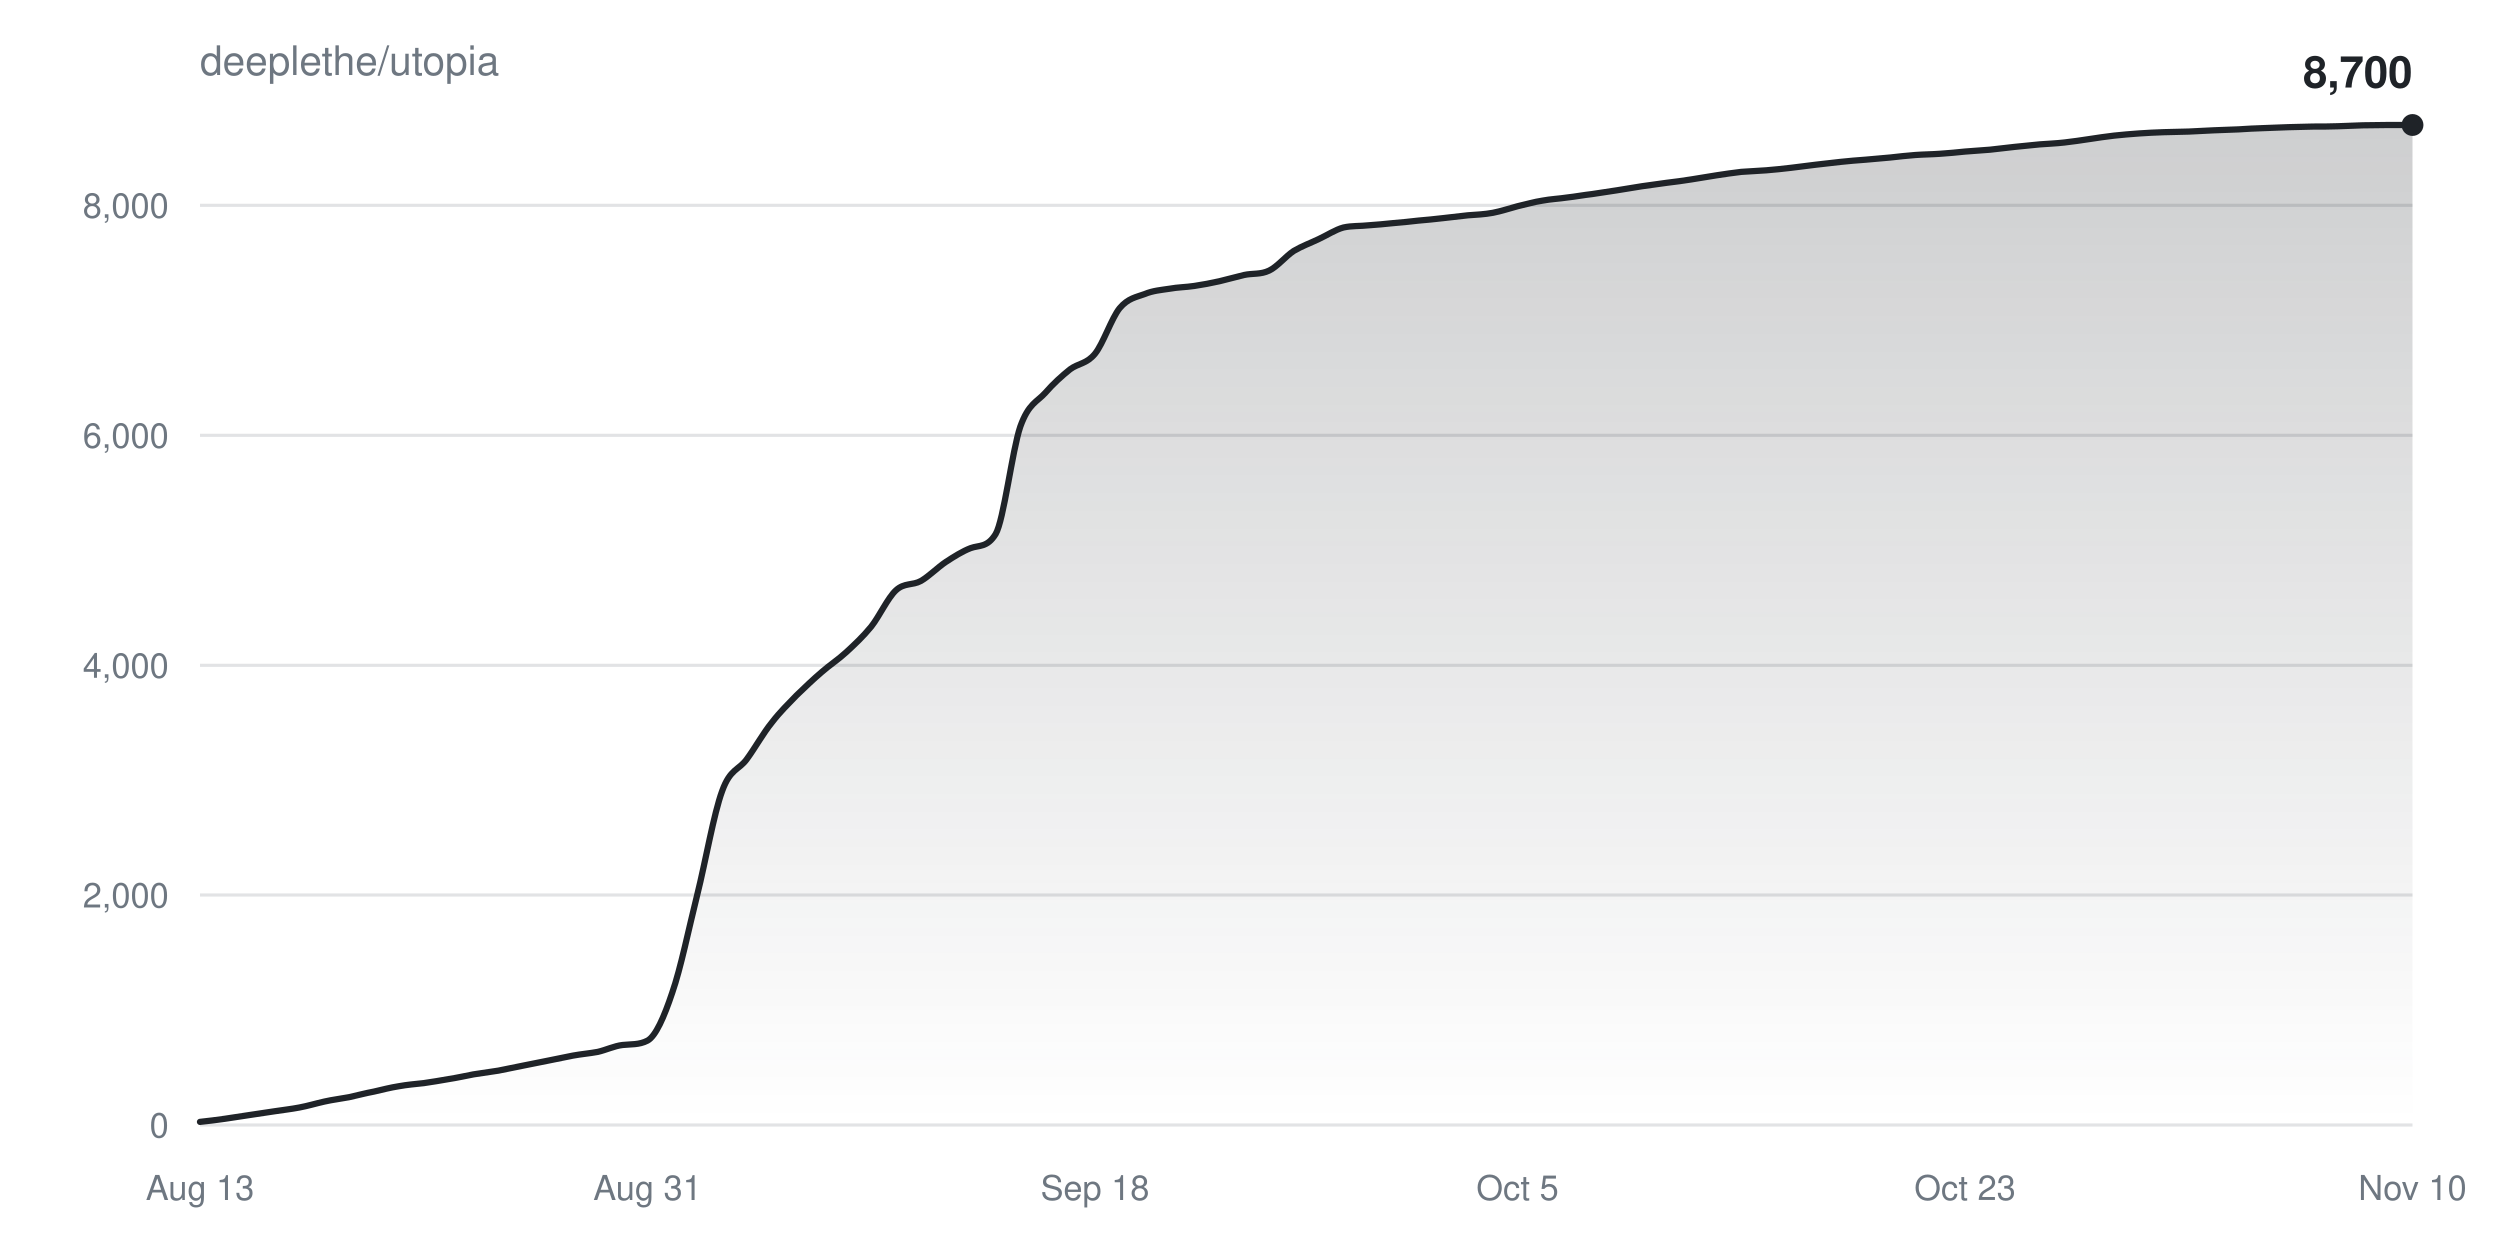
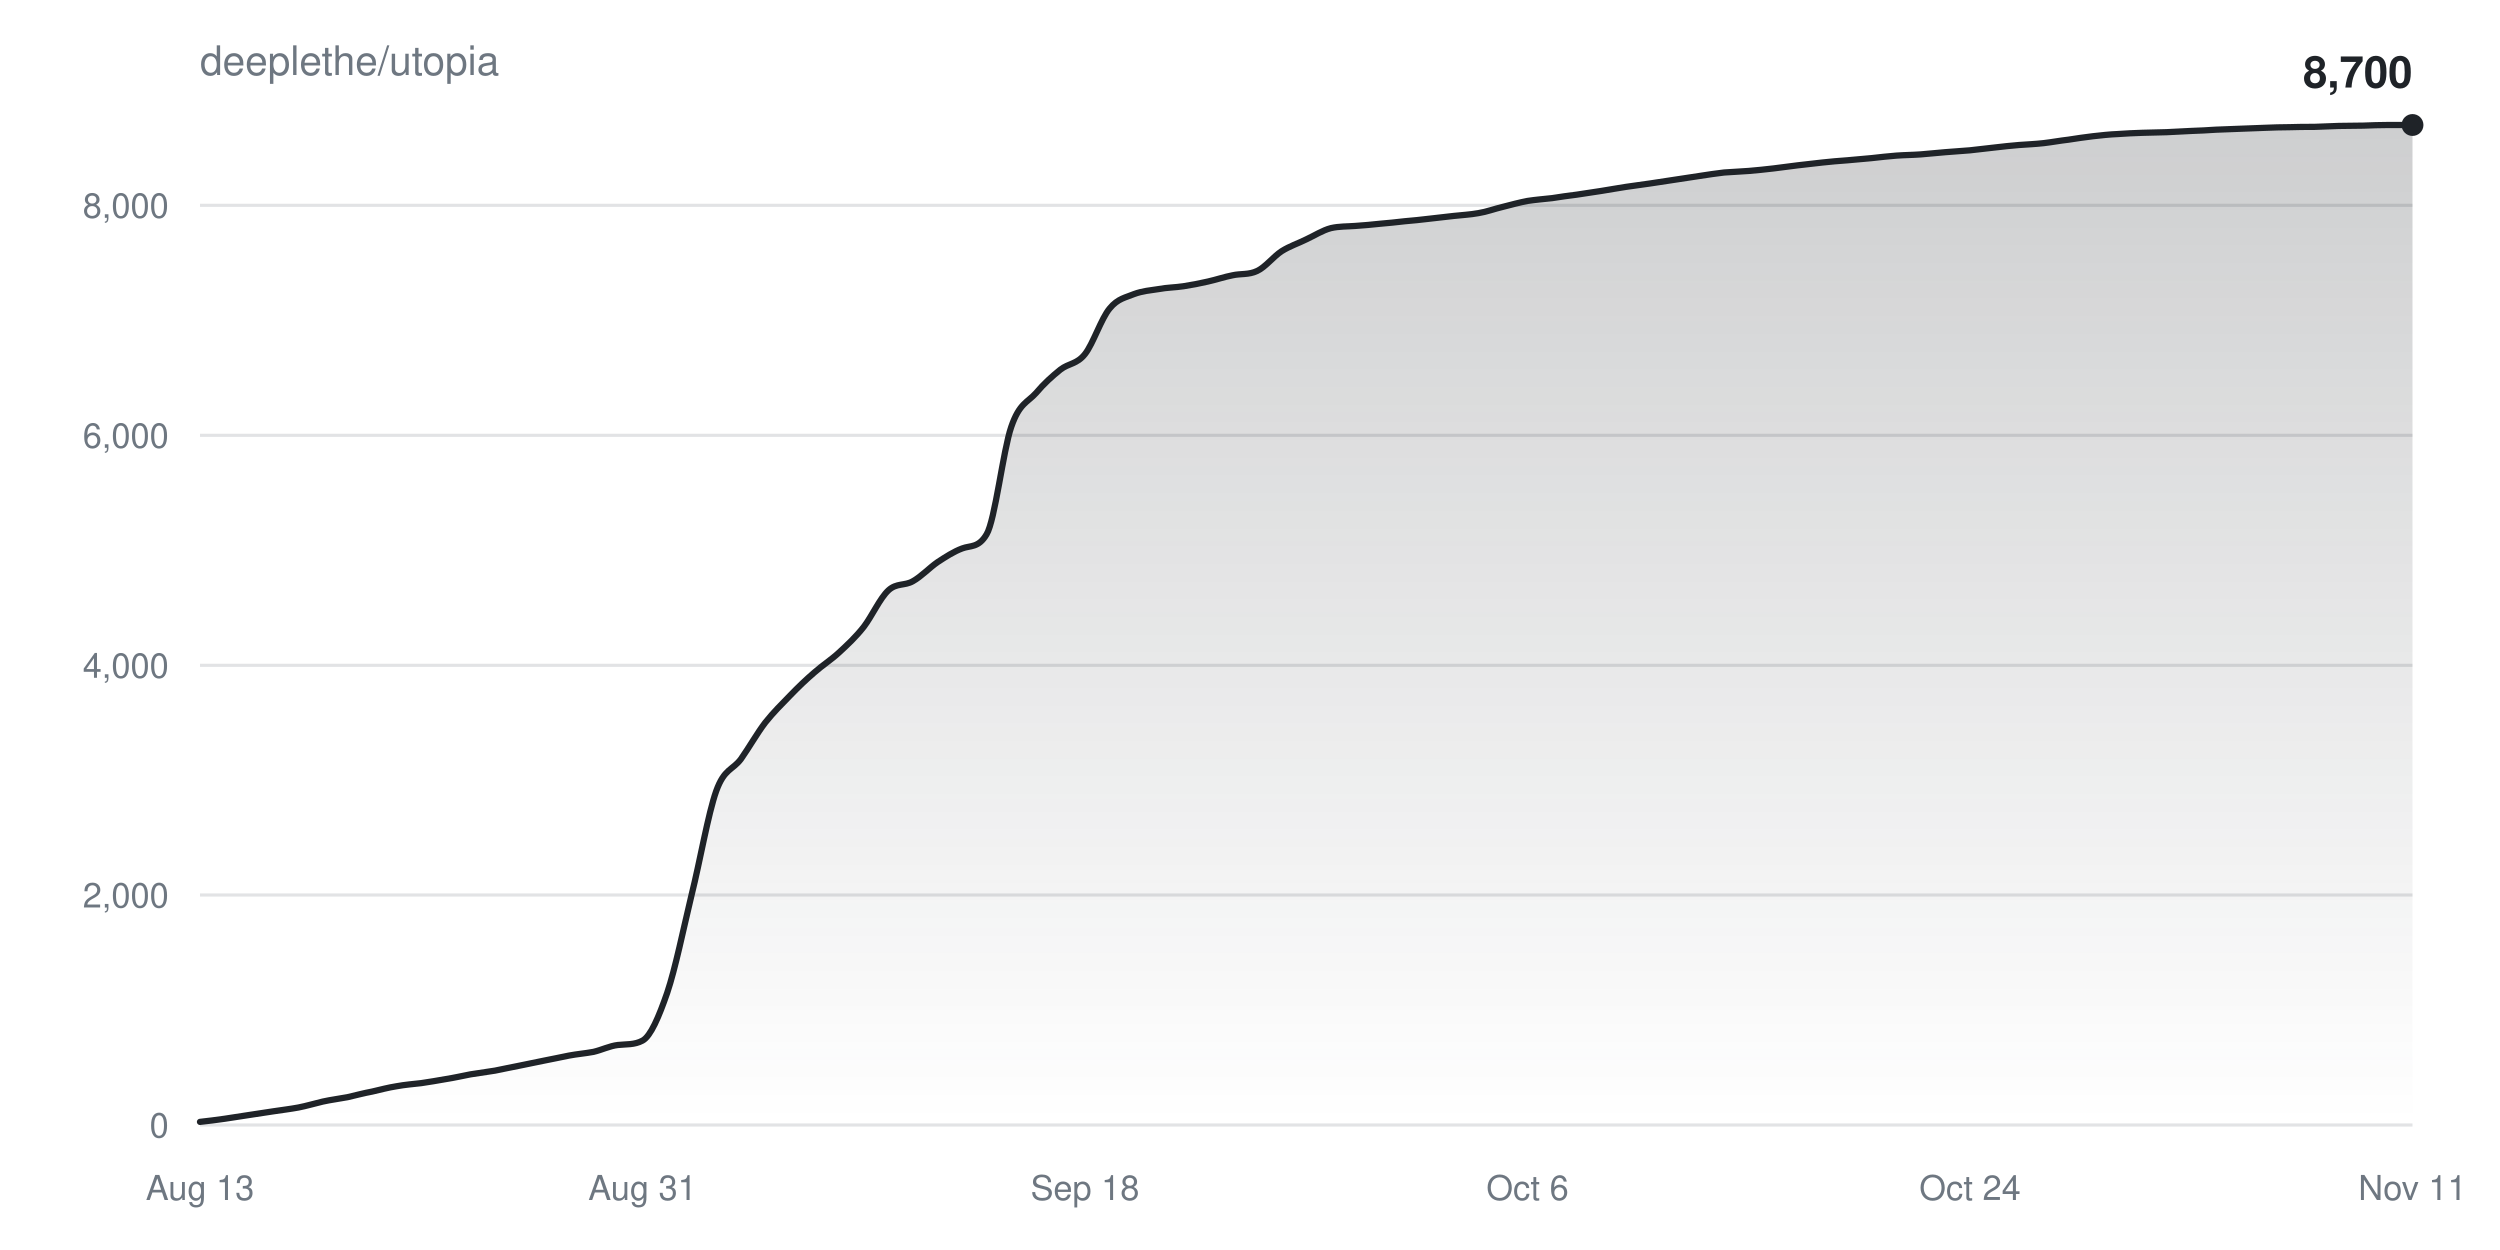
<svg xmlns="http://www.w3.org/2000/svg" width="800" height="400" viewBox="0 0 800 400" font-family="-apple-system,BlinkMacSystemFont,Segoe UI,Helvetica,Arial,sans-serif">
  <defs>
    <linearGradient id="fill" x1="0" y1="0" x2="0" y2="1">
      <stop offset="0%" stop-color="#1f2328" stop-opacity="0.22" />
      <stop offset="100%" stop-color="#1f2328" stop-opacity="0" />
    </linearGradient>
  </defs>
  <rect width="100%" height="100%" fill="#ffffff" />
  <text x="64" y="24" fill="#6e7781" font-size="13">deeplethe/utopia</text>
  <g>
    <line x1="64" y1="360.0" x2="772" y2="360.0" stroke="#6e778133" />
    <text x="54" y="364.0" fill="#6e7781" font-size="11" text-anchor="end">0</text>
  </g>
  <g>
    <line x1="64" y1="286.4" x2="772" y2="286.4" stroke="#6e778133" />
    <text x="54" y="290.4" fill="#6e7781" font-size="11" text-anchor="end">2,000</text>
  </g>
  <g>
    <line x1="64" y1="212.9" x2="772" y2="212.9" stroke="#6e778133" />
    <text x="54" y="216.9" fill="#6e7781" font-size="11" text-anchor="end">4,000</text>
  </g>
  <g>
    <line x1="64" y1="139.3" x2="772" y2="139.3" stroke="#6e778133" />
    <text x="54" y="143.3" fill="#6e7781" font-size="11" text-anchor="end">6,000</text>
  </g>
  <g>
    <line x1="64" y1="65.7" x2="772" y2="65.7" stroke="#6e778133" />
    <text x="54" y="69.7" fill="#6e7781" font-size="11" text-anchor="end">8,000</text>
  </g>
  <text x="64.0" y="384" fill="#6e7781" font-size="11" text-anchor="middle">Aug 13</text>
-   <text x="207.2" y="384" fill="#6e7781" font-size="11" text-anchor="middle">Aug 31</text>
-   <text x="350.4" y="384" fill="#6e7781" font-size="11" text-anchor="middle">Sep 18</text>
-   <text x="485.6" y="384" fill="#6e7781" font-size="11" text-anchor="middle">Oct 5</text>
-   <text x="628.8" y="384" fill="#6e7781" font-size="11" text-anchor="middle">Oct 23</text>
-   <text x="772.0" y="384" fill="#6e7781" font-size="11" text-anchor="middle">Nov 10</text>
-   <path d="M64.0,359.0C66.7,358.7 69.3,358.4 72.0,358.0C74.6,357.6 77.3,357.2 79.9,356.8C82.6,356.4 85.2,356.0 87.9,355.6C90.5,355.2 93.2,354.9 95.8,354.4C98.5,353.9 101.1,353.1 103.8,352.5C106.4,351.9 109.1,351.6 111.7,351.1C114.4,350.5 117.0,349.8 119.7,349.3C122.3,348.7 125.0,348.0 127.6,347.6C130.3,347.1 132.9,346.9 135.6,346.6C138.2,346.2 140.9,345.8 143.6,345.3C146.2,344.9 148.9,344.3 151.5,343.8C154.2,343.4 156.8,343.0 159.5,342.6C162.1,342.1 164.8,341.5 167.4,341.0C170.1,340.5 172.7,339.9 175.4,339.4C178.0,338.9 180.7,338.3 183.3,337.8C186.0,337.3 188.6,337.1 191.3,336.6C193.9,336.0 196.6,334.7 199.2,334.4C201.9,334.1 204.5,334.4 207.2,333.0C209.8,331.6 212.5,325.5 215.1,317.7C217.8,310.0 220.4,297.2 223.1,286.4C225.8,275.6 228.4,260.4 231.1,253.1C233.7,245.9 236.4,246.5 239.0,242.9C241.7,239.2 244.3,234.5 247.0,231.2C249.6,227.8 252.3,225.2 254.9,222.5C257.6,219.9 260.2,217.4 262.9,215.1C265.5,212.8 268.2,211.1 270.8,208.7C273.5,206.2 276.1,203.8 278.8,200.5C281.4,197.2 284.1,191.3 286.7,188.9C289.4,186.4 292.0,187.4 294.7,185.9C297.3,184.4 300.0,181.6 302.7,179.8C305.3,178.1 308.0,176.4 310.6,175.4C313.3,174.4 315.9,175.3 318.6,170.9C321.2,166.6 323.9,144.1 326.5,136.5C329.2,129.0 331.8,128.7 334.5,125.7C337.1,122.7 339.8,120.3 342.4,118.2C345.1,116.2 347.7,116.5 350.4,113.2C353.0,110.0 355.7,101.8 358.3,98.6C361.0,95.4 363.6,95.1 366.3,94.1C368.9,93.0 371.6,92.8 374.2,92.4C376.9,91.9 379.6,91.9 382.2,91.5C384.9,91.1 387.5,90.6 390.2,90.0C392.8,89.4 395.5,88.6 398.1,88.0C400.8,87.4 403.4,87.9 406.1,86.6C408.7,85.4 411.4,82.0 414.0,80.3C416.7,78.7 419.3,77.8 422.0,76.5C424.6,75.3 427.3,73.5 429.9,72.8C432.6,72.2 435.2,72.4 437.9,72.1C440.5,71.9 443.2,71.7 445.8,71.4C448.5,71.2 451.1,70.9 453.8,70.6C456.4,70.4 459.1,70.1 461.8,69.8C464.4,69.5 467.1,69.2 469.7,68.9C472.4,68.7 475.0,68.6 477.7,68.1C480.3,67.6 483.0,66.7 485.6,66.0C488.3,65.4 490.9,64.6 493.6,64.2C496.2,63.7 498.9,63.6 501.5,63.2C504.2,62.9 506.8,62.4 509.5,62.1C512.1,61.7 514.8,61.3 517.4,60.9C520.1,60.5 522.7,60.0 525.4,59.6C528.0,59.2 530.7,58.9 533.3,58.5C536.0,58.2 538.7,57.8 541.3,57.4C544.0,57.0 546.6,56.5 549.3,56.1C551.9,55.7 554.6,55.3 557.2,55.0C559.9,54.8 562.5,54.7 565.2,54.5C567.8,54.3 570.5,54.0 573.1,53.7C575.8,53.4 578.4,53.0 581.1,52.7C583.7,52.4 586.4,52.1 589.0,51.8C591.7,51.5 594.3,51.3 597.0,51.1C599.6,50.9 602.3,50.6 604.9,50.4C607.6,50.1 610.2,49.8 612.9,49.6C615.6,49.4 618.2,49.4 620.9,49.2C623.5,49.0 626.2,48.8 628.8,48.5C631.5,48.3 634.1,48.1 636.8,47.9C639.4,47.6 642.1,47.3 644.7,47.0C647.4,46.7 650.0,46.5 652.7,46.2C655.3,46.0 658.0,45.9 660.6,45.6C663.3,45.3 665.9,44.9 668.6,44.5C671.2,44.1 673.9,43.7 676.5,43.4C679.2,43.1 681.8,42.9 684.5,42.7C687.1,42.5 689.8,42.4 692.4,42.3C695.1,42.2 697.8,42.2 700.4,42.1C703.1,42.0 705.7,41.8 708.4,41.7C711.0,41.6 713.7,41.5 716.3,41.4C719.0,41.2 721.6,41.1 724.3,41.0C726.9,40.9 729.6,40.8 732.2,40.7C734.9,40.6 737.5,40.6 740.2,40.5C742.8,40.5 745.5,40.5 748.1,40.4C750.8,40.3 753.4,40.2 756.1,40.1C758.7,40.1 761.4,40.0 764.0,40.0C766.7,40.0 769.3,40.0 772.0,40.0L772.0,360.0L64.0,360.0Z" fill="url(#fill)" />
-   <path d="M64.0,359.0C66.7,358.7 69.3,358.4 72.0,358.0C74.6,357.6 77.3,357.2 79.9,356.8C82.6,356.4 85.2,356.0 87.9,355.6C90.5,355.2 93.2,354.9 95.8,354.4C98.5,353.9 101.1,353.1 103.8,352.5C106.4,351.9 109.1,351.6 111.7,351.1C114.4,350.5 117.0,349.8 119.7,349.3C122.3,348.7 125.0,348.0 127.6,347.6C130.3,347.1 132.9,346.9 135.6,346.6C138.2,346.2 140.9,345.8 143.6,345.3C146.2,344.9 148.9,344.3 151.5,343.8C154.2,343.4 156.8,343.0 159.5,342.6C162.1,342.1 164.8,341.5 167.4,341.0C170.1,340.5 172.7,339.9 175.4,339.4C178.0,338.9 180.7,338.3 183.3,337.8C186.0,337.3 188.6,337.1 191.3,336.6C193.9,336.0 196.6,334.7 199.2,334.4C201.9,334.1 204.5,334.4 207.2,333.0C209.8,331.6 212.5,325.5 215.1,317.7C217.8,310.0 220.4,297.2 223.1,286.4C225.8,275.6 228.4,260.4 231.1,253.1C233.7,245.9 236.4,246.5 239.0,242.9C241.7,239.2 244.3,234.5 247.0,231.2C249.6,227.8 252.3,225.2 254.9,222.5C257.6,219.9 260.2,217.4 262.9,215.1C265.5,212.8 268.2,211.1 270.8,208.7C273.5,206.2 276.1,203.8 278.8,200.5C281.4,197.2 284.1,191.3 286.7,188.9C289.4,186.4 292.0,187.4 294.7,185.9C297.3,184.4 300.0,181.6 302.7,179.8C305.3,178.1 308.0,176.4 310.6,175.4C313.3,174.4 315.9,175.3 318.6,170.9C321.2,166.6 323.9,144.1 326.5,136.5C329.2,129.0 331.8,128.7 334.5,125.7C337.1,122.7 339.8,120.3 342.4,118.2C345.1,116.2 347.7,116.5 350.4,113.2C353.0,110.0 355.7,101.8 358.3,98.6C361.0,95.4 363.6,95.1 366.3,94.1C368.9,93.0 371.6,92.8 374.2,92.4C376.9,91.9 379.6,91.9 382.2,91.5C384.9,91.1 387.5,90.6 390.2,90.0C392.8,89.4 395.5,88.6 398.1,88.0C400.8,87.4 403.4,87.9 406.1,86.6C408.7,85.4 411.4,82.0 414.0,80.3C416.7,78.7 419.3,77.8 422.0,76.5C424.6,75.3 427.3,73.5 429.9,72.8C432.6,72.2 435.2,72.4 437.9,72.1C440.5,71.9 443.2,71.7 445.8,71.4C448.5,71.2 451.1,70.9 453.8,70.6C456.4,70.4 459.1,70.1 461.8,69.8C464.4,69.5 467.1,69.2 469.7,68.9C472.4,68.7 475.0,68.6 477.7,68.1C480.3,67.6 483.0,66.7 485.6,66.0C488.3,65.4 490.9,64.6 493.6,64.2C496.2,63.7 498.9,63.6 501.5,63.2C504.2,62.9 506.8,62.4 509.5,62.1C512.1,61.7 514.8,61.3 517.4,60.9C520.1,60.5 522.7,60.0 525.4,59.6C528.0,59.2 530.7,58.9 533.3,58.5C536.0,58.2 538.7,57.8 541.3,57.4C544.0,57.0 546.6,56.5 549.3,56.1C551.9,55.7 554.6,55.3 557.2,55.0C559.9,54.8 562.5,54.7 565.2,54.5C567.8,54.3 570.5,54.0 573.1,53.7C575.8,53.4 578.4,53.0 581.1,52.7C583.7,52.4 586.4,52.1 589.0,51.8C591.7,51.5 594.3,51.3 597.0,51.1C599.6,50.9 602.3,50.6 604.9,50.4C607.6,50.1 610.2,49.8 612.9,49.6C615.6,49.4 618.2,49.4 620.9,49.2C623.5,49.0 626.2,48.8 628.8,48.5C631.5,48.3 634.1,48.1 636.8,47.9C639.4,47.6 642.1,47.3 644.7,47.0C647.4,46.7 650.0,46.5 652.7,46.2C655.3,46.0 658.0,45.9 660.6,45.6C663.3,45.3 665.9,44.9 668.6,44.5C671.2,44.1 673.9,43.7 676.5,43.4C679.2,43.1 681.8,42.9 684.5,42.7C687.1,42.5 689.8,42.4 692.4,42.3C695.1,42.2 697.8,42.2 700.4,42.1C703.1,42.0 705.7,41.8 708.4,41.7C711.0,41.6 713.7,41.5 716.3,41.4C719.0,41.2 721.6,41.1 724.3,41.0C726.9,40.9 729.6,40.8 732.2,40.7C734.9,40.6 737.5,40.6 740.2,40.5C742.8,40.5 745.5,40.5 748.1,40.4C750.8,40.3 753.4,40.2 756.1,40.1C758.7,40.1 761.4,40.0 764.0,40.0C766.7,40.0 769.3,40.0 772.0,40.0" fill="none" stroke="#1f2328" stroke-width="2" stroke-linejoin="round" stroke-linecap="round" />
+   <text x="205.6" y="384" fill="#6e7781" font-size="11" text-anchor="middle">Aug 31</text>
+   <text x="347.2" y="384" fill="#6e7781" font-size="11" text-anchor="middle">Sep 18</text>
+   <text x="488.8" y="384" fill="#6e7781" font-size="11" text-anchor="middle">Oct 6</text>
+   <text x="630.4" y="384" fill="#6e7781" font-size="11" text-anchor="middle">Oct 24</text>
+   <text x="772.0" y="384" fill="#6e7781" font-size="11" text-anchor="middle">Nov 11</text>
+   <path d="M64.0,359.0C66.6,358.7 69.2,358.4 71.9,358.0C74.5,357.6 77.1,357.2 79.7,356.8C82.4,356.4 85.0,356.0 87.6,355.6C90.2,355.2 92.8,354.9 95.5,354.4C98.1,353.9 100.7,353.1 103.3,352.5C106.0,351.9 108.6,351.6 111.2,351.1C113.8,350.5 116.4,349.8 119.1,349.3C121.7,348.7 124.3,348.0 126.9,347.6C129.6,347.1 132.2,346.9 134.8,346.6C137.4,346.2 140.0,345.8 142.7,345.3C145.3,344.9 147.9,344.3 150.5,343.8C153.2,343.4 155.8,343.0 158.4,342.6C161.0,342.1 163.6,341.5 166.3,341.0C168.9,340.5 171.5,339.9 174.1,339.4C176.8,338.9 179.4,338.3 182.0,337.8C184.6,337.3 187.2,337.1 189.9,336.6C192.5,336.0 195.1,334.7 197.7,334.4C200.4,334.1 203.0,334.4 205.6,333.0C208.2,331.6 210.8,325.5 213.5,317.7C216.1,310.0 218.7,297.2 221.3,286.4C224.0,275.6 226.6,260.4 229.2,253.1C231.8,245.9 234.4,246.5 237.1,242.9C239.7,239.2 242.3,234.6 244.9,231.2C247.6,227.8 250.2,225.3 252.8,222.6C255.4,219.9 258.0,217.4 260.7,215.1C263.3,212.8 265.9,211.2 268.5,208.8C271.2,206.3 273.8,203.9 276.4,200.6C279.0,197.2 281.6,191.4 284.3,188.9C286.9,186.5 289.5,187.5 292.1,186.0C294.8,184.5 297.4,181.7 300.0,179.9C302.6,178.2 305.2,176.5 307.9,175.5C310.5,174.5 313.1,175.4 315.7,171.0C318.4,166.6 321.0,144.1 323.6,136.6C326.2,129.0 328.8,128.8 331.5,125.8C334.1,122.7 336.7,120.4 339.3,118.3C342.0,116.2 344.6,116.6 347.2,113.3C349.8,110.0 352.4,101.9 355.1,98.7C357.7,95.5 360.3,95.2 362.9,94.1C365.6,93.1 368.2,92.9 370.8,92.5C373.4,92.0 376.0,92.0 378.7,91.6C381.3,91.2 383.9,90.7 386.5,90.1C389.2,89.5 391.8,88.6 394.4,88.1C397.0,87.5 399.6,88.0 402.3,86.7C404.9,85.5 407.5,82.1 410.1,80.4C412.8,78.7 415.4,77.9 418.0,76.6C420.6,75.4 423.2,73.7 425.9,73.0C428.5,72.4 431.1,72.5 433.7,72.3C436.4,72.1 439.0,71.9 441.6,71.6C444.2,71.4 446.8,71.1 449.5,70.8C452.1,70.6 454.7,70.3 457.3,70.0C460.0,69.7 462.6,69.4 465.2,69.1C467.8,68.8 470.4,68.7 473.1,68.2C475.7,67.8 478.3,66.8 480.9,66.2C483.6,65.5 486.2,64.8 488.8,64.3C491.4,63.9 494.0,63.7 496.7,63.4C499.3,63.0 501.9,62.6 504.5,62.3C507.2,61.9 509.8,61.5 512.4,61.1C515.0,60.7 517.6,60.2 520.3,59.8C522.9,59.4 525.5,59.1 528.1,58.7C530.8,58.3 533.4,57.9 536.0,57.5C538.6,57.1 541.2,56.7 543.9,56.3C546.5,55.9 549.1,55.5 551.7,55.2C554.4,55.0 557.0,54.9 559.6,54.7C562.2,54.5 564.8,54.2 567.5,53.9C570.1,53.6 572.7,53.2 575.3,52.9C578.0,52.6 580.6,52.3 583.2,52.0C585.8,51.7 588.4,51.5 591.1,51.3C593.7,51.1 596.3,50.8 598.9,50.6C601.6,50.3 604.2,50.0 606.8,49.8C609.4,49.6 612.0,49.6 614.7,49.4C617.3,49.2 619.9,48.9 622.5,48.7C625.2,48.5 627.8,48.3 630.4,48.1C633.0,47.8 635.6,47.5 638.3,47.2C640.9,46.9 643.5,46.6 646.1,46.4C648.8,46.2 651.4,46.1 654.0,45.8C656.6,45.5 659.2,45.0 661.9,44.7C664.5,44.3 667.1,43.9 669.7,43.6C672.4,43.3 675.0,43.0 677.6,42.9C680.2,42.7 682.8,42.6 685.5,42.5C688.1,42.4 690.7,42.4 693.3,42.3C696.0,42.2 698.6,42.0 701.2,41.9C703.8,41.8 706.4,41.7 709.1,41.5C711.7,41.4 714.3,41.3 716.9,41.2C719.6,41.1 722.2,41.0 724.8,40.9C727.4,40.8 730.0,40.7 732.7,40.7C735.3,40.6 737.9,40.6 740.5,40.6C743.2,40.5 745.8,40.4 748.4,40.3C751.0,40.3 753.6,40.2 756.3,40.2C758.9,40.1 761.5,40.0 764.1,40.0C766.8,40.0 769.4,40.0 772.0,40.0L772.0,360.0L64.0,360.0Z" fill="url(#fill)" />
+   <path d="M64.0,359.0C66.6,358.7 69.2,358.4 71.9,358.0C74.5,357.6 77.1,357.2 79.7,356.8C82.4,356.4 85.0,356.0 87.6,355.6C90.2,355.2 92.8,354.9 95.5,354.4C98.1,353.9 100.7,353.1 103.3,352.5C106.0,351.9 108.6,351.6 111.2,351.1C113.8,350.5 116.4,349.8 119.1,349.3C121.7,348.7 124.3,348.0 126.9,347.6C129.6,347.1 132.2,346.9 134.8,346.6C137.4,346.2 140.0,345.8 142.7,345.3C145.3,344.9 147.9,344.3 150.5,343.8C153.2,343.4 155.8,343.0 158.4,342.6C161.0,342.1 163.6,341.5 166.3,341.0C168.9,340.5 171.5,339.9 174.1,339.4C176.8,338.9 179.4,338.3 182.0,337.8C184.6,337.3 187.2,337.1 189.9,336.6C192.5,336.0 195.1,334.7 197.7,334.4C200.4,334.1 203.0,334.4 205.6,333.0C208.2,331.6 210.8,325.5 213.5,317.7C216.1,310.0 218.7,297.2 221.3,286.4C224.0,275.6 226.6,260.4 229.2,253.1C231.8,245.9 234.4,246.5 237.1,242.9C239.7,239.2 242.3,234.6 244.9,231.2C247.6,227.8 250.2,225.3 252.8,222.6C255.4,219.9 258.0,217.4 260.7,215.1C263.3,212.8 265.9,211.2 268.5,208.8C271.2,206.3 273.8,203.9 276.4,200.6C279.0,197.2 281.6,191.4 284.3,188.9C286.9,186.5 289.5,187.5 292.1,186.0C294.8,184.5 297.4,181.7 300.0,179.9C302.6,178.2 305.2,176.5 307.9,175.5C310.5,174.5 313.1,175.4 315.7,171.0C318.4,166.6 321.0,144.1 323.6,136.6C326.2,129.0 328.8,128.8 331.5,125.8C334.1,122.7 336.7,120.4 339.3,118.3C342.0,116.2 344.6,116.6 347.2,113.3C349.8,110.0 352.4,101.9 355.1,98.7C357.7,95.5 360.3,95.2 362.9,94.1C365.6,93.1 368.2,92.9 370.8,92.5C373.4,92.0 376.0,92.0 378.7,91.6C381.3,91.2 383.9,90.7 386.5,90.1C389.2,89.5 391.8,88.6 394.4,88.1C397.0,87.5 399.6,88.0 402.3,86.7C404.9,85.5 407.5,82.1 410.1,80.4C412.8,78.7 415.4,77.9 418.0,76.6C420.6,75.4 423.2,73.7 425.9,73.0C428.5,72.4 431.1,72.5 433.7,72.3C436.4,72.1 439.0,71.9 441.6,71.6C444.2,71.4 446.8,71.1 449.5,70.8C452.1,70.6 454.7,70.3 457.3,70.0C460.0,69.7 462.6,69.4 465.2,69.1C467.8,68.8 470.4,68.7 473.1,68.2C475.7,67.8 478.3,66.8 480.9,66.2C483.6,65.5 486.2,64.8 488.8,64.3C491.4,63.9 494.0,63.7 496.7,63.4C499.3,63.0 501.9,62.6 504.5,62.3C507.2,61.9 509.8,61.5 512.4,61.1C515.0,60.7 517.6,60.2 520.3,59.8C522.9,59.4 525.5,59.1 528.1,58.7C530.8,58.3 533.4,57.9 536.0,57.5C538.6,57.1 541.2,56.7 543.9,56.3C546.5,55.9 549.1,55.5 551.7,55.2C554.4,55.0 557.0,54.9 559.6,54.7C562.2,54.5 564.8,54.2 567.5,53.9C570.1,53.6 572.7,53.2 575.3,52.9C578.0,52.6 580.6,52.3 583.2,52.0C585.8,51.7 588.4,51.5 591.1,51.3C593.7,51.1 596.3,50.8 598.9,50.6C601.6,50.3 604.2,50.0 606.8,49.8C609.4,49.6 612.0,49.6 614.7,49.4C617.3,49.2 619.9,48.9 622.5,48.7C625.2,48.5 627.8,48.3 630.4,48.1C633.0,47.8 635.6,47.5 638.3,47.2C640.9,46.9 643.5,46.6 646.1,46.4C648.8,46.2 651.4,46.1 654.0,45.8C656.6,45.5 659.2,45.0 661.9,44.7C664.5,44.3 667.1,43.9 669.7,43.6C672.4,43.3 675.0,43.0 677.6,42.9C680.2,42.7 682.8,42.6 685.5,42.5C688.1,42.4 690.7,42.4 693.3,42.3C696.0,42.2 698.6,42.0 701.2,41.9C703.8,41.8 706.4,41.7 709.1,41.5C711.7,41.4 714.3,41.3 716.9,41.2C719.6,41.1 722.2,41.0 724.8,40.9C727.4,40.8 730.0,40.7 732.7,40.7C735.3,40.6 737.9,40.6 740.5,40.6C743.2,40.5 745.8,40.4 748.4,40.3C751.0,40.3 753.6,40.2 756.3,40.2C758.9,40.1 761.5,40.0 764.1,40.0C766.8,40.0 769.4,40.0 772.0,40.0" fill="none" stroke="#1f2328" stroke-width="2" stroke-linejoin="round" stroke-linecap="round" />
  <circle cx="772.0" cy="40.0" r="3.5" fill="#1f2328" />
  <text x="772.0" y="28.0" fill="#1f2328" font-size="14" font-weight="600" text-anchor="end">8,700</text>
</svg>
